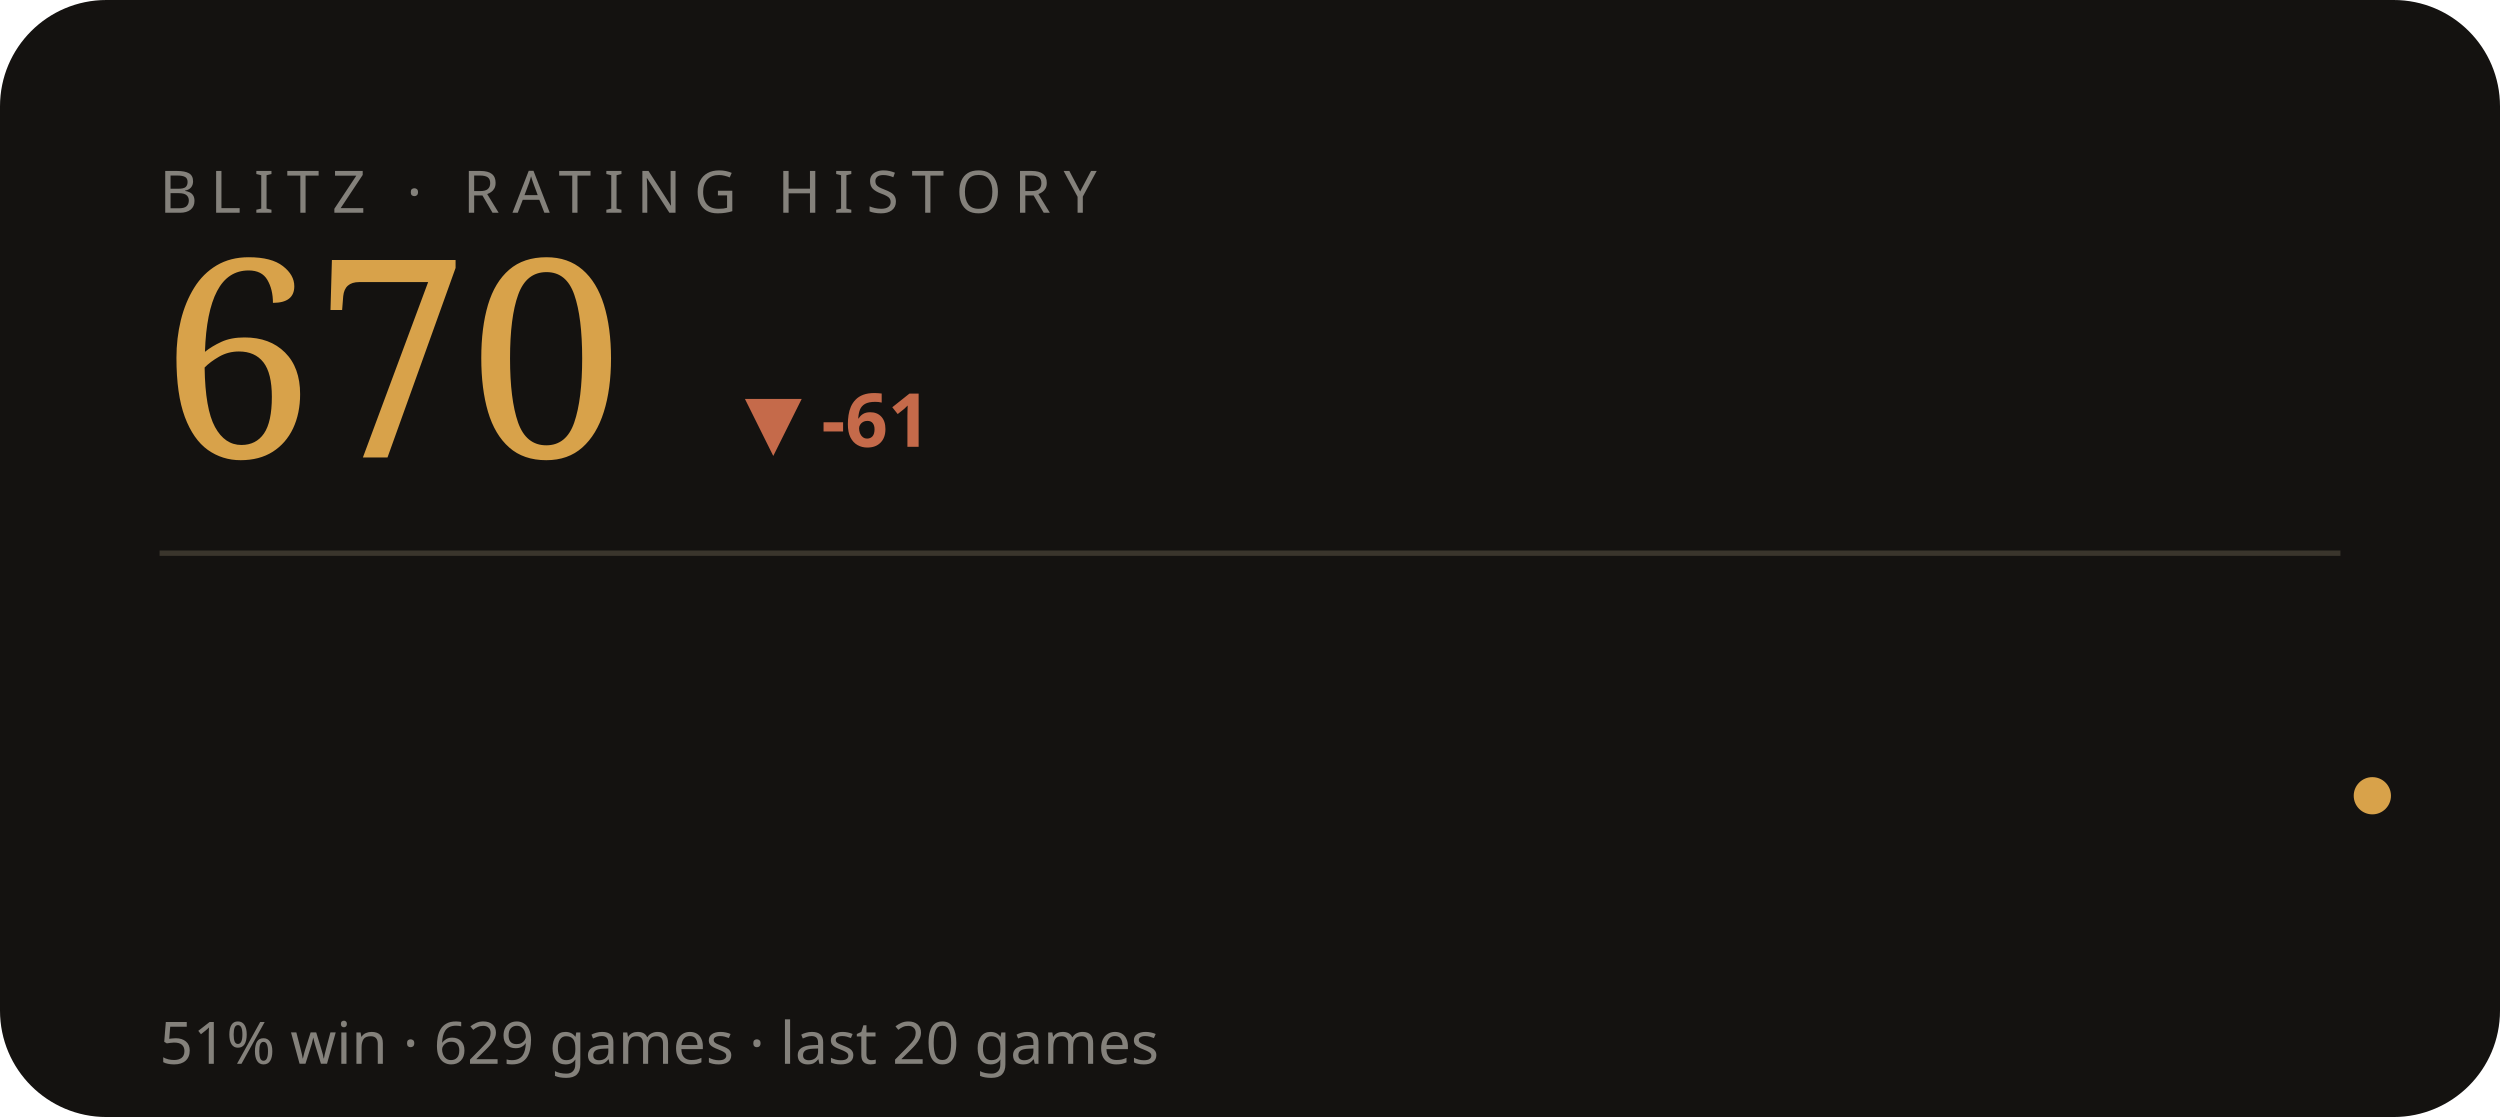
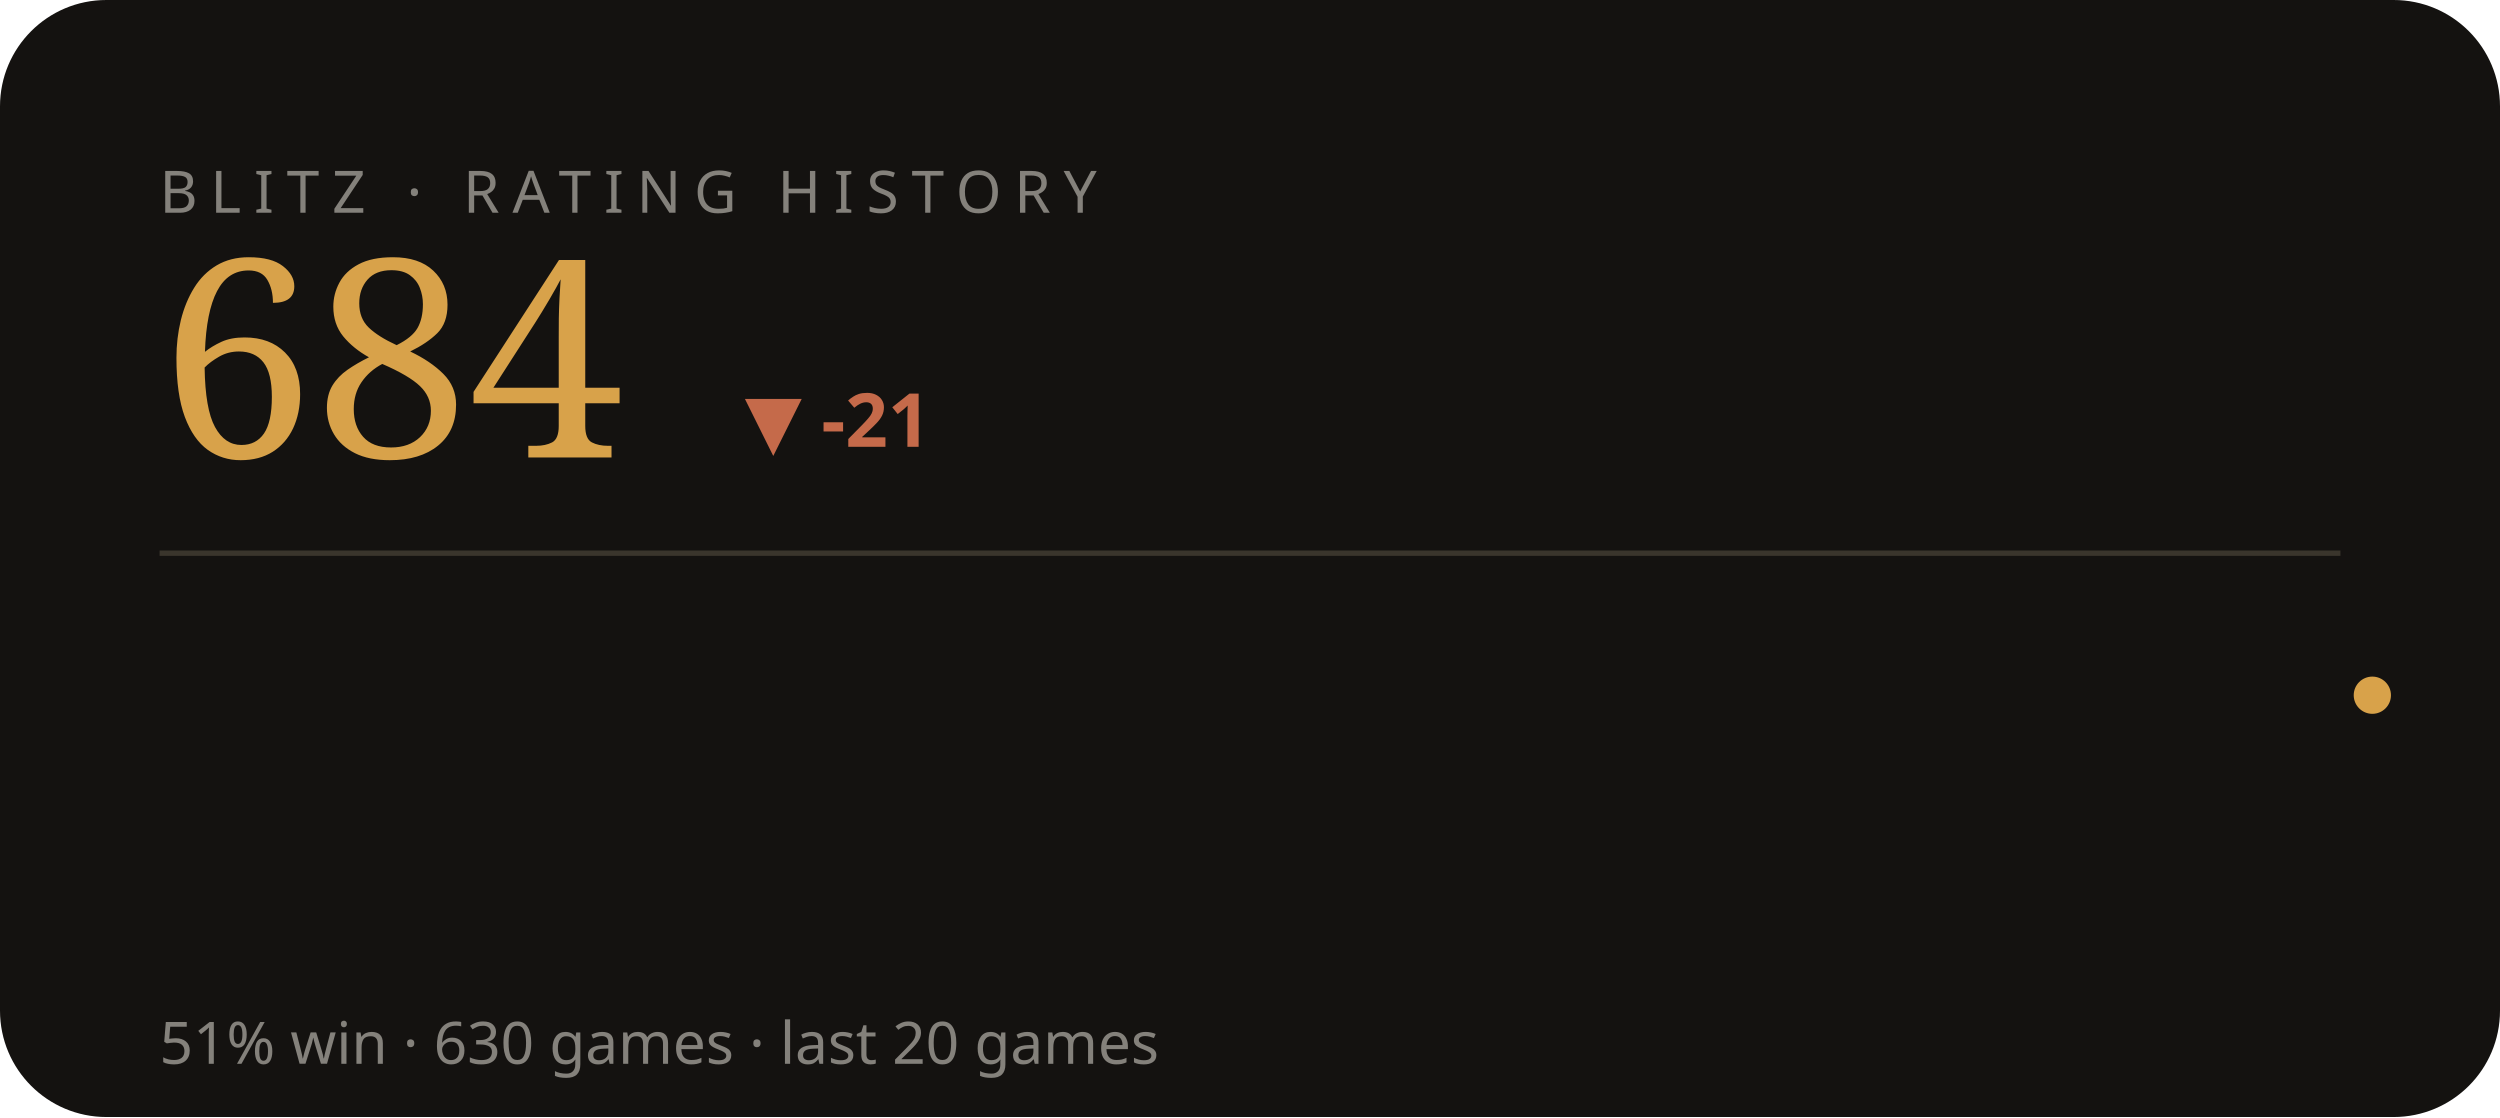
<svg xmlns="http://www.w3.org/2000/svg" viewBox="0 0 470 210" width="470" height="210" role="img" aria-label="BLITZ rating history">
  <style>text{fill:#f3efe6}.bg{fill:#141210}.acc{fill:#d8a24a}.ln{stroke:#d8a24a}.area{fill:#d8a24a;opacity:.05}.peak{stroke:#d8a24a;opacity:.28}.chip{fill:#d8a24a;opacity:.14}.down{fill:#c56a4a}.rule{stroke:#3a352c}svg{font-family:'Space Grotesk',system-ui,sans-serif}.lbl{font-weight:600;font-size:11px;letter-spacing:.16em}.big{font-weight:700;font-size:34px;letter-spacing:-.02em}.mid{font-weight:600;font-size:14px}.mut{font-weight:500;font-size:11px;opacity:.5}.ser{font-family:'Instrument Serif',serif;font-weight:400;letter-spacing:0}.mono{font-family:'JetBrains Mono',monospace}.ln{fill:none;stroke-width:2.5;stroke-linecap:round;stroke-linejoin:round}.thin{stroke-width:1.6}.draw{stroke-dasharray:1200;stroke-dashoffset:1200;animation:draw 2.3s cubic-bezier(.6,.05,.2,1) forwards .25s}.dot{animation:pulse 2s ease-in-out infinite}.glow{animation:glow 3.4s ease-in-out infinite}.float{animation:float 6.5s ease-in-out infinite}.shim{animation:shim 3s ease-in-out infinite}@keyframes draw{to{stroke-dashoffset:0}}@keyframes pulse{0%,100%{r:4.5;opacity:1}50%{r:8;opacity:.45}}@keyframes glow{0%,100%{opacity:.14}50%{opacity:.34}}@keyframes float{0%,100%{transform:translateY(0)}50%{transform:translateY(-7px)}}@keyframes shim{0%,100%{opacity:.5}50%{opacity:1}}</style>
  <rect class="bg" width="470" height="210" rx="20" />
  <text class="mut" x="30" y="40" style="letter-spacing:.22em">BLITZ · RATING HISTORY</text>
-   <text class="acc ser" x="30" y="86" style="font-size:52px">670</text>
-   <text class="down mid" x="140" y="84">▼ -61</text>
+   <text class="acc ser" x="30" y="86" style="font-size:52px">684</text>
+   <text class="down mid" x="140" y="84">▼ -21</text>
  <line class="rule" x1="30" y1="104" x2="440" y2="104" />
-   <polyline class="ln thin draw" points="44.0,116.2 65.2,130.4 86.3,143.6 107.5,159.0 128.6,173.8 149.8,185.8 170.9,185.8 192.1,173.8 213.3,162.2 234.4,151.3 255.6,161.7 276.7,151.3 297.9,141.4 319.1,150.2 340.2,140.9 361.4,150.7 382.5,140.3 403.7,149.1 424.8,141.4 446.0,149.6" />
-   <circle class="acc dot" cx="446.0" cy="149.6" r="3.5" />
-   <text class="mut" x="30" y="200">51% win · 629 games · last 20 games</text>
+   <polyline class="ln thin draw" points="44.0,116.2 65.2,132.7 86.3,152.0 107.5,170.7 128.6,185.8 149.8,185.8 170.9,170.7 192.1,156.2 213.3,142.4 234.4,155.5 255.6,142.4 276.7,130.0 297.9,141.0 319.1,129.3 340.2,141.7 361.4,128.6 382.5,139.6 403.7,130.0 424.8,140.3 446.0,130.7" />
+   <circle class="acc dot" cx="446.0" cy="130.7" r="3.5" />
+   <text class="mut" x="30" y="200">51% win · 630 games · last 20 games</text>
</svg>
